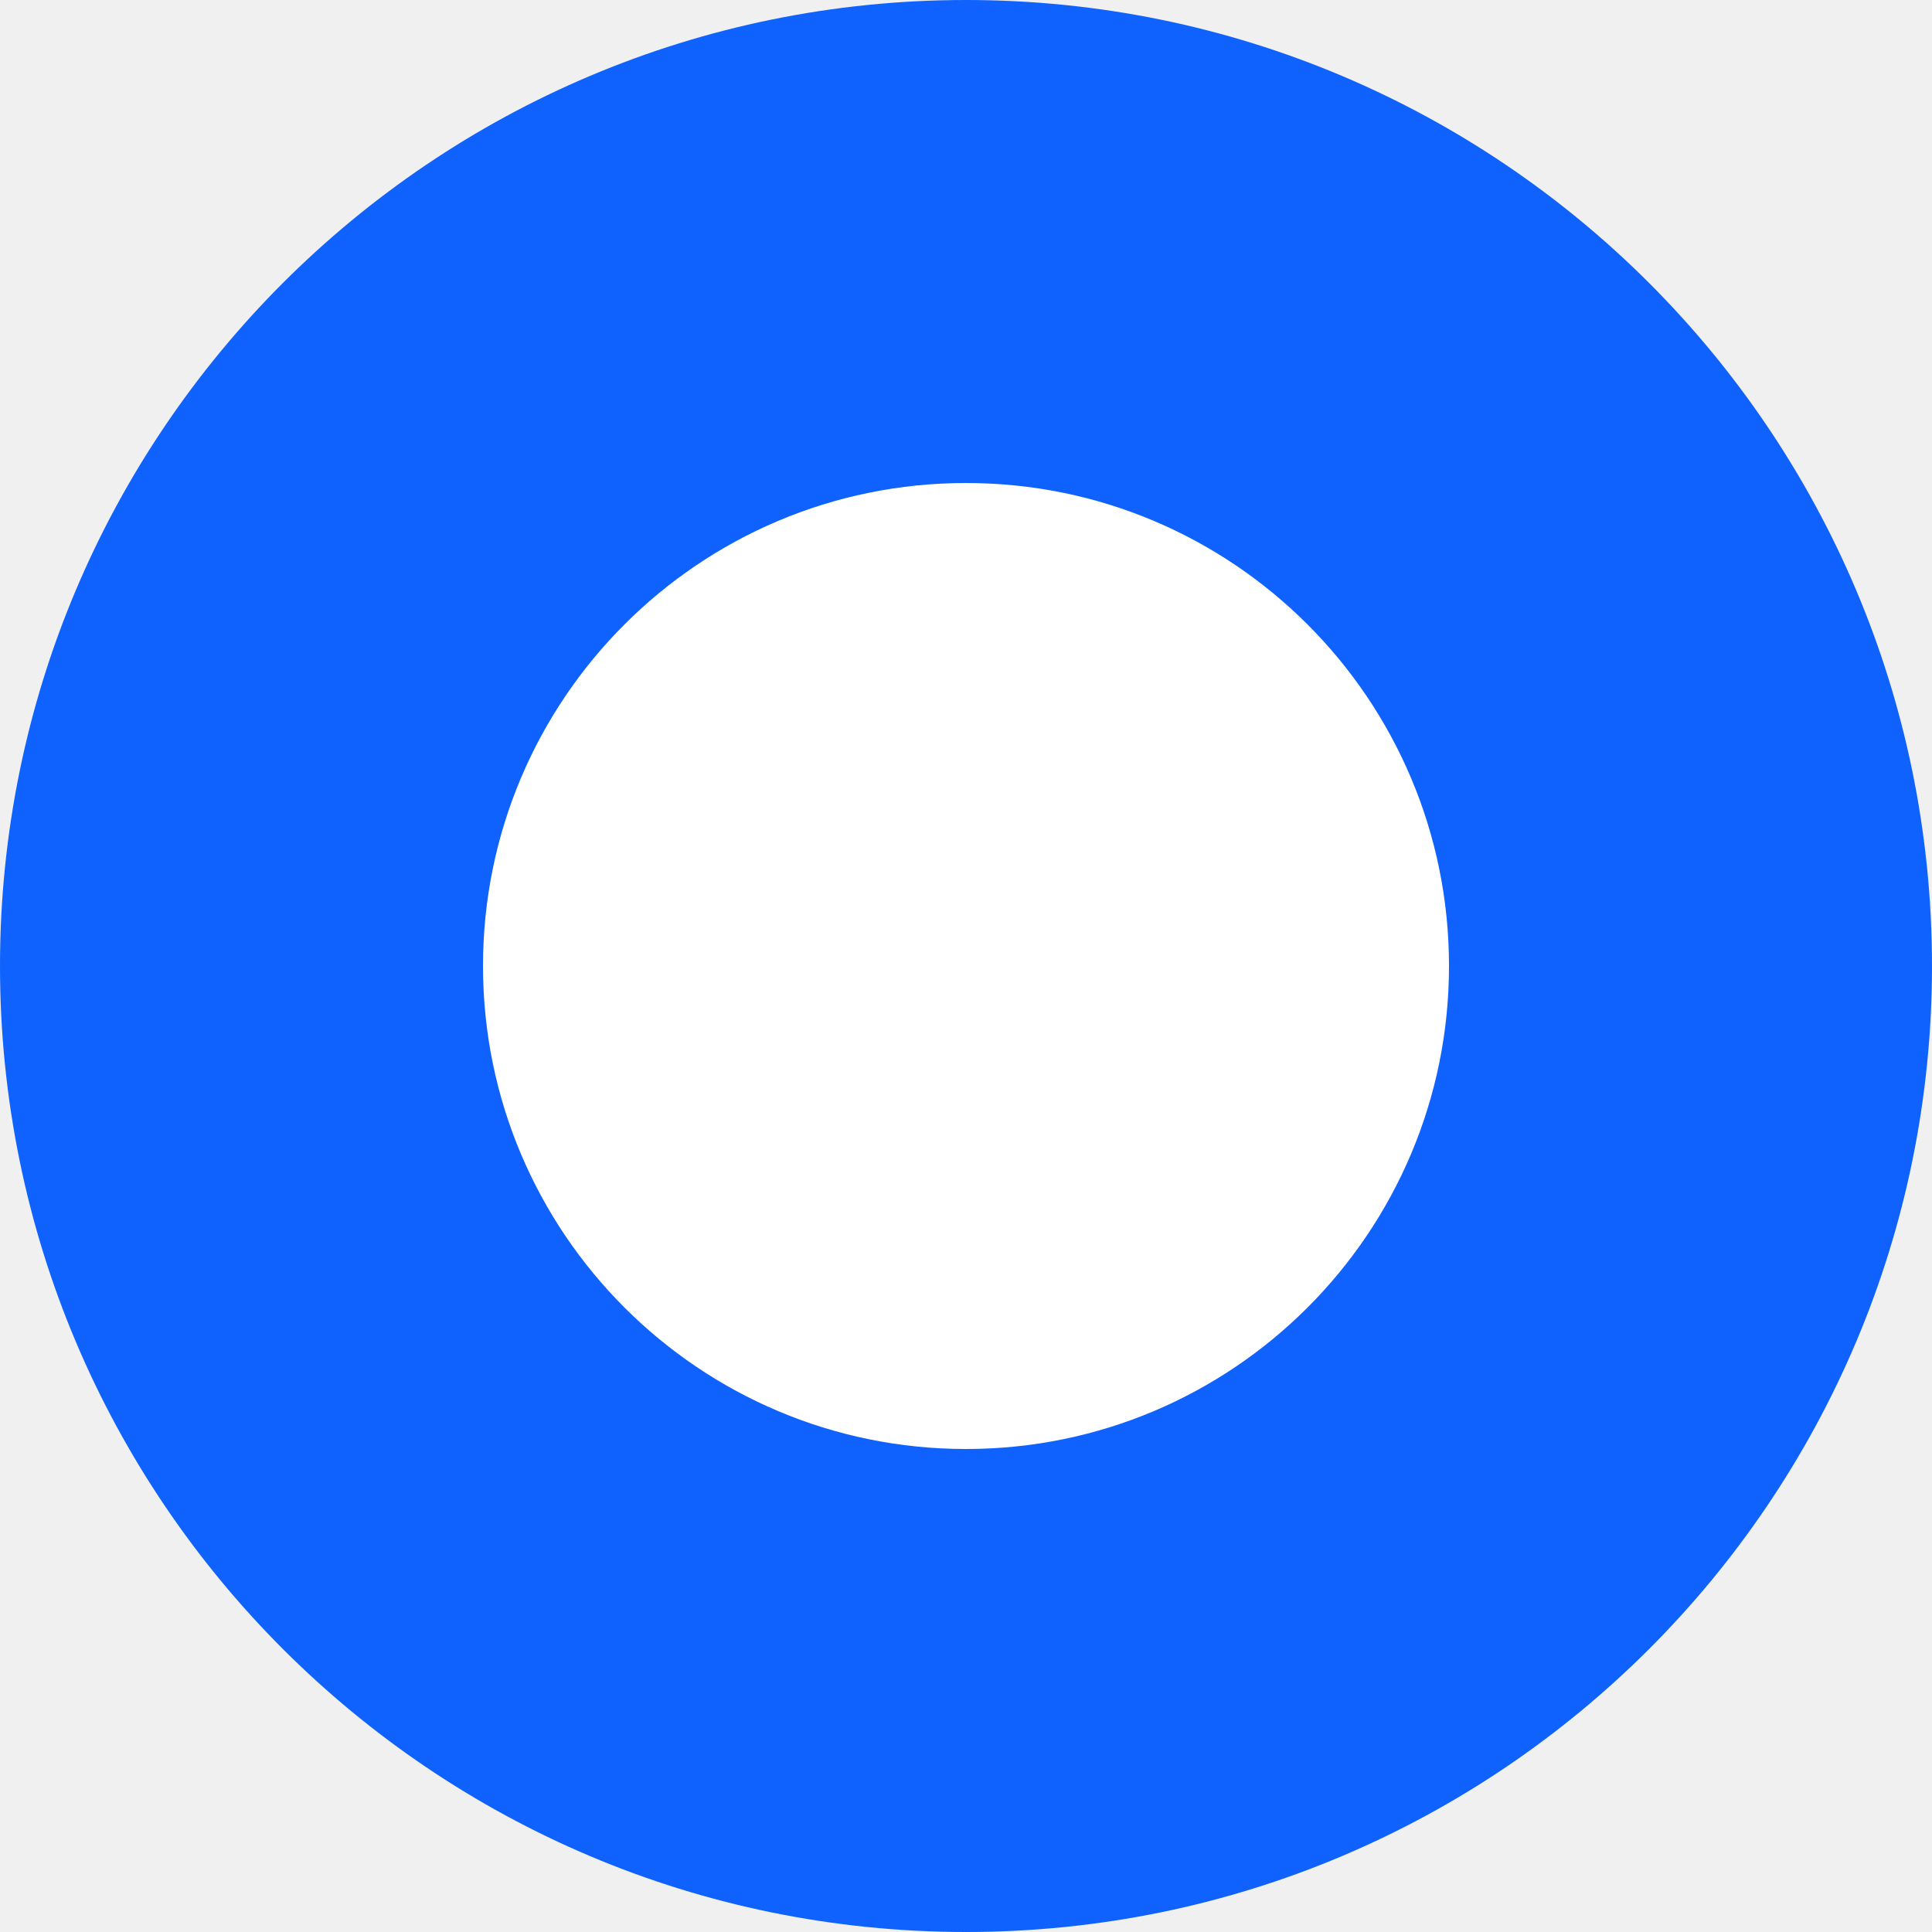
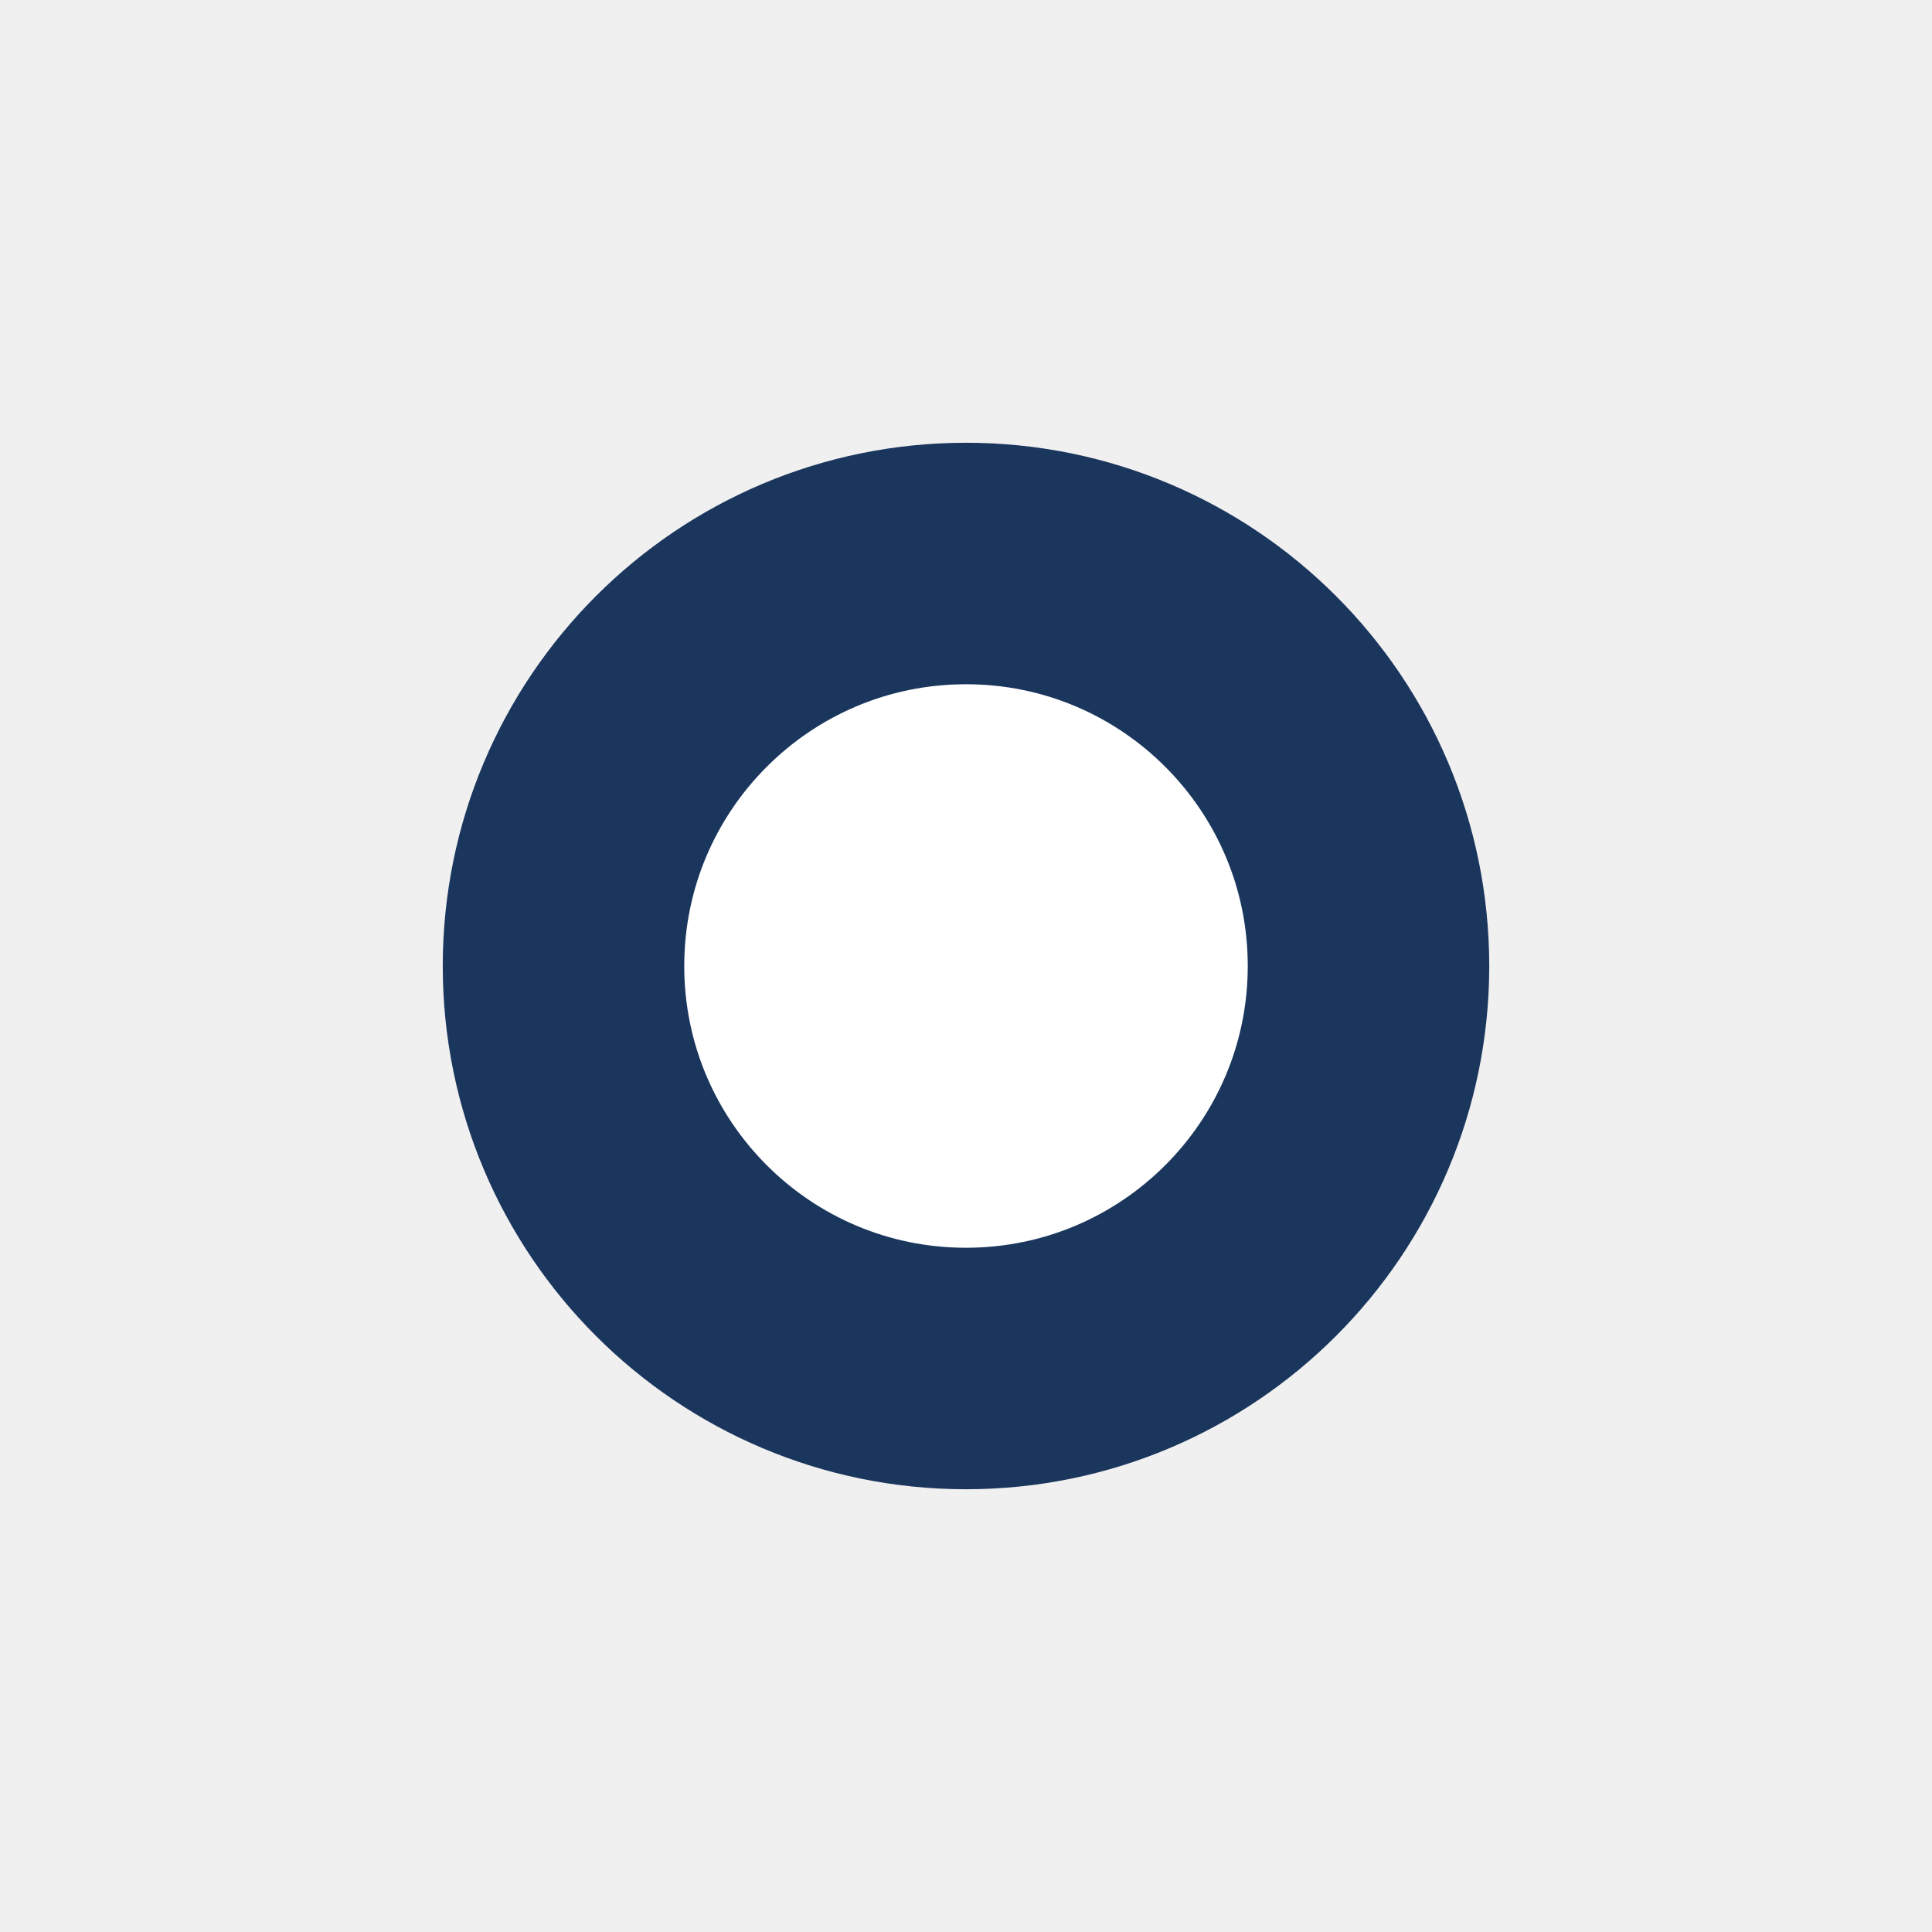
- <svg xmlns="http://www.w3.org/2000/svg" width="12" height="12" viewBox="0 0 12 12" fill="none">
-   <rect width="12" height="12" rx="6" fill="#0F62FE" />
-   <circle cx="6" cy="6" r="3" fill="white" />
+ <svg xmlns="http://www.w3.org/2000/svg" width="48" height="48" viewBox="0 0 48 48" fill="none">
+   <circle cx="24" cy="24" r="10" fill="white" stroke="#1B365D" stroke-width="6" />
</svg>
